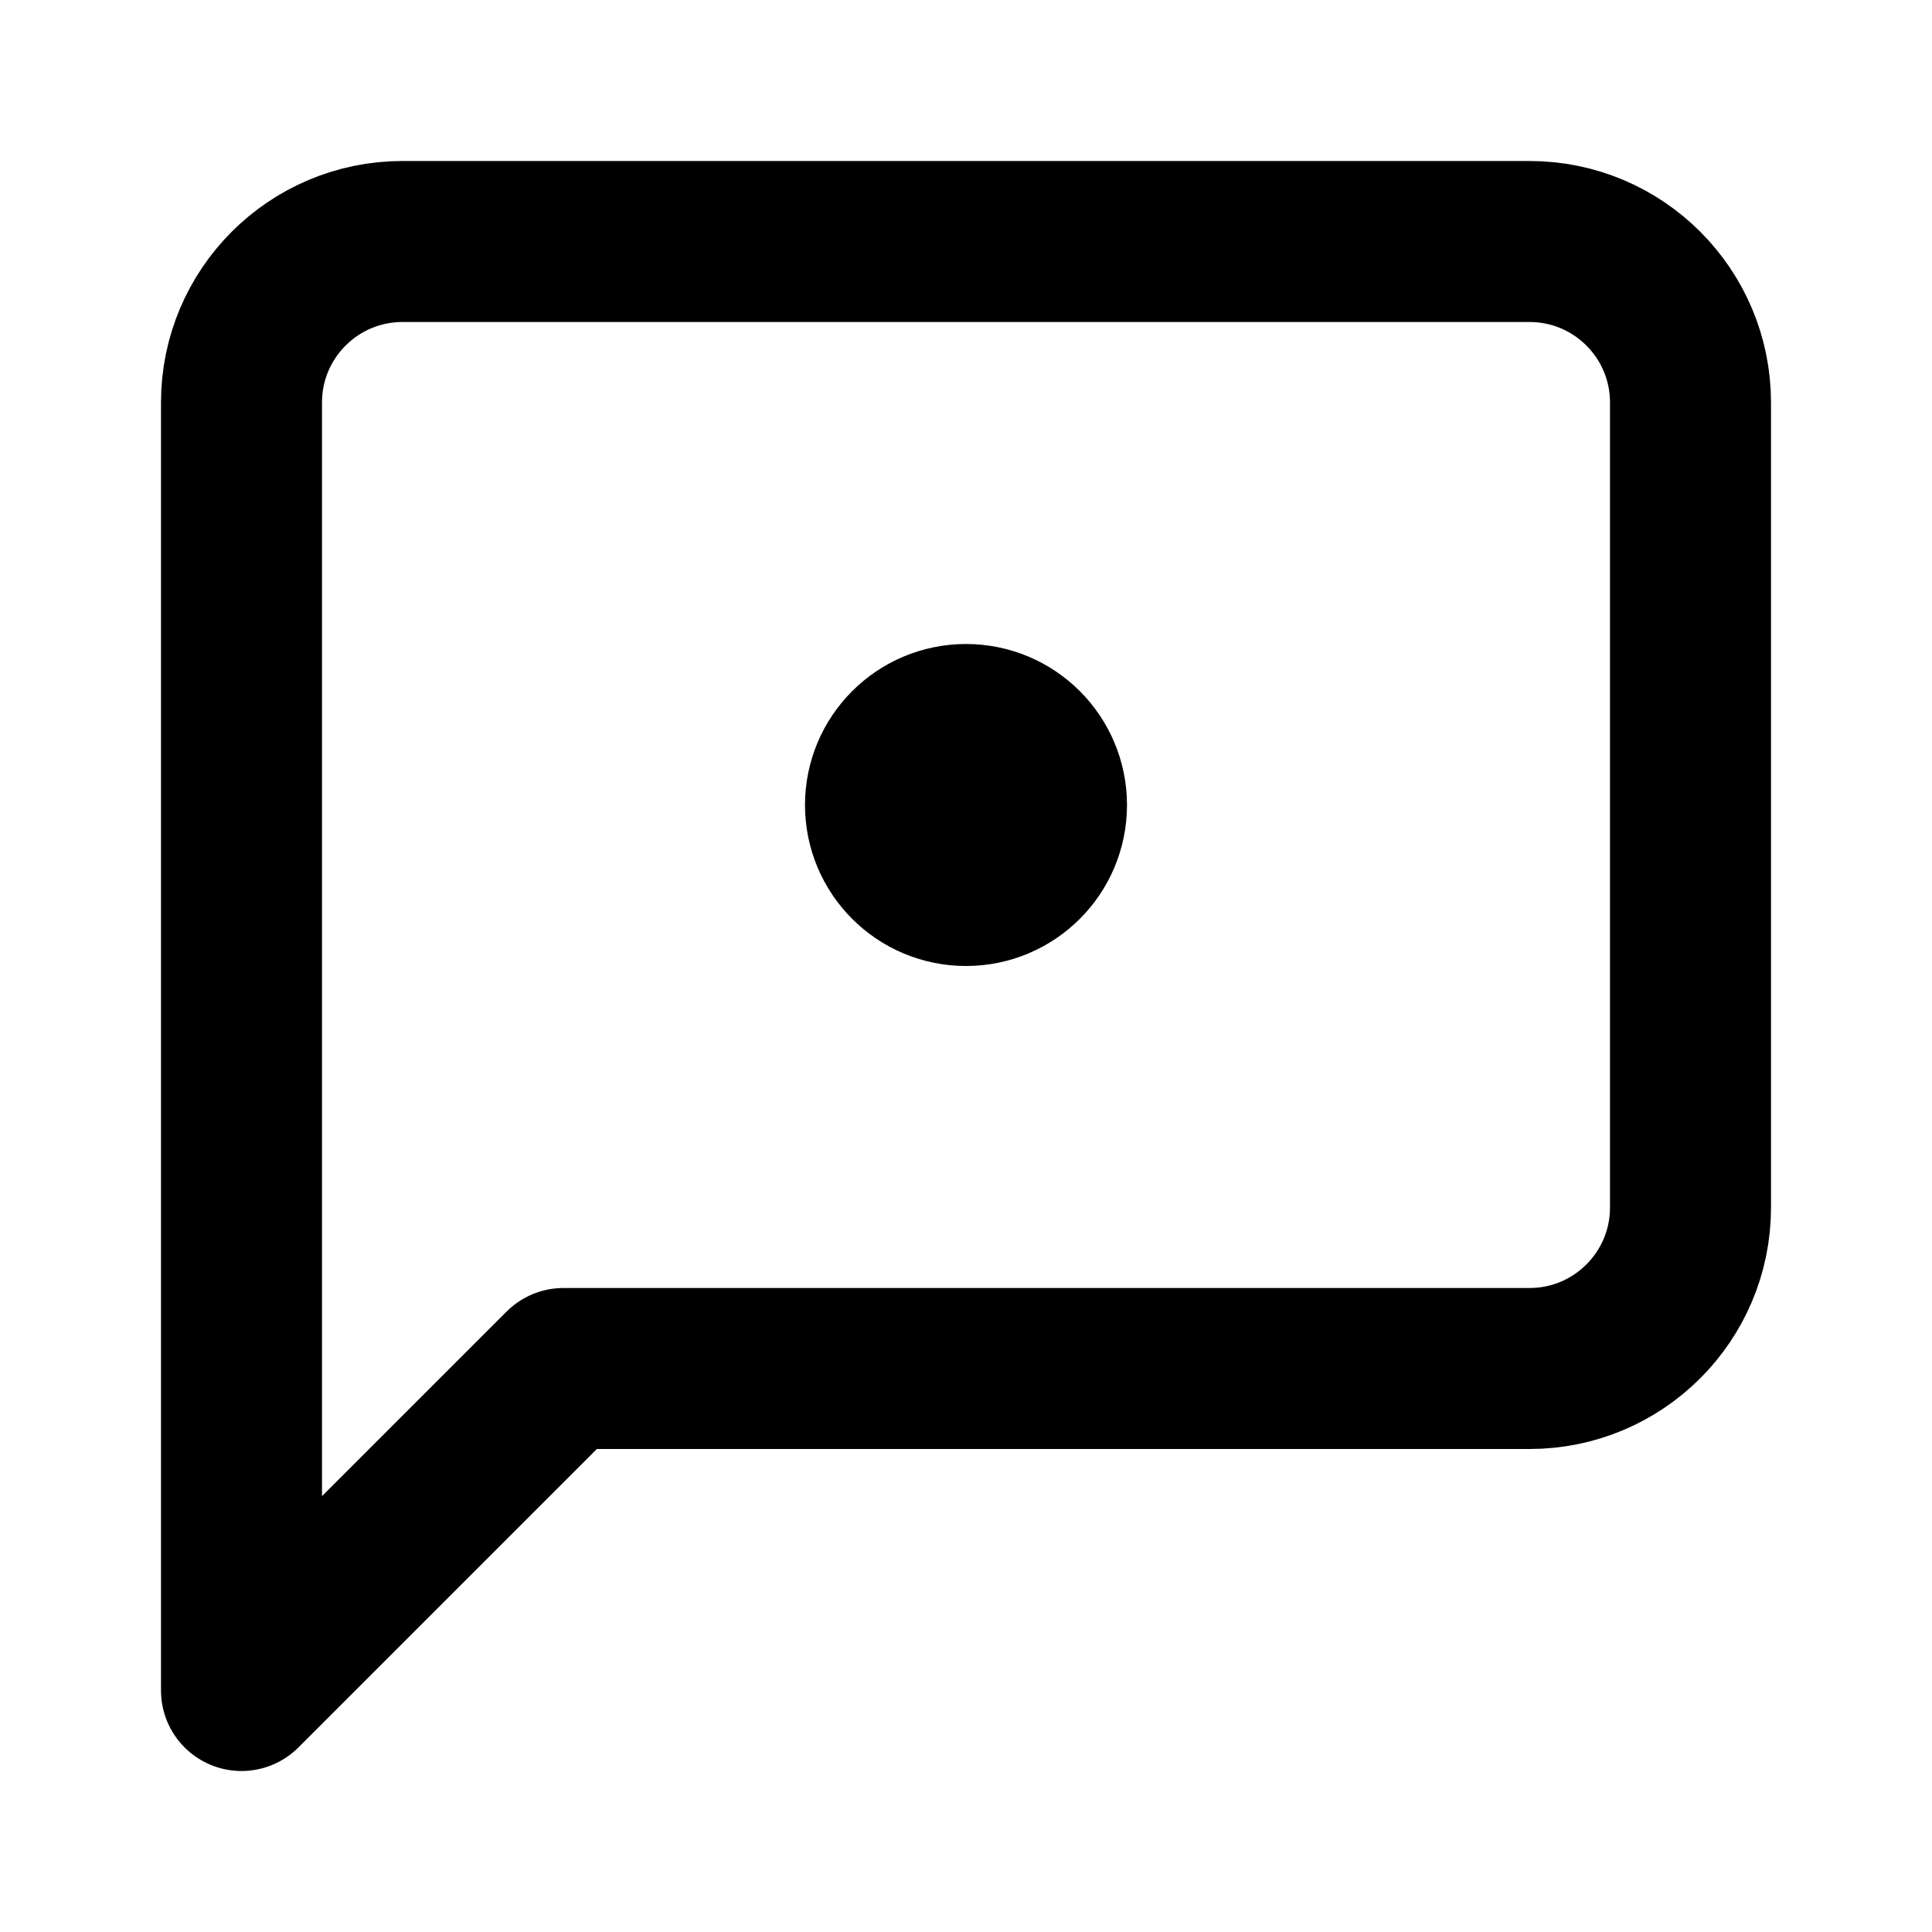
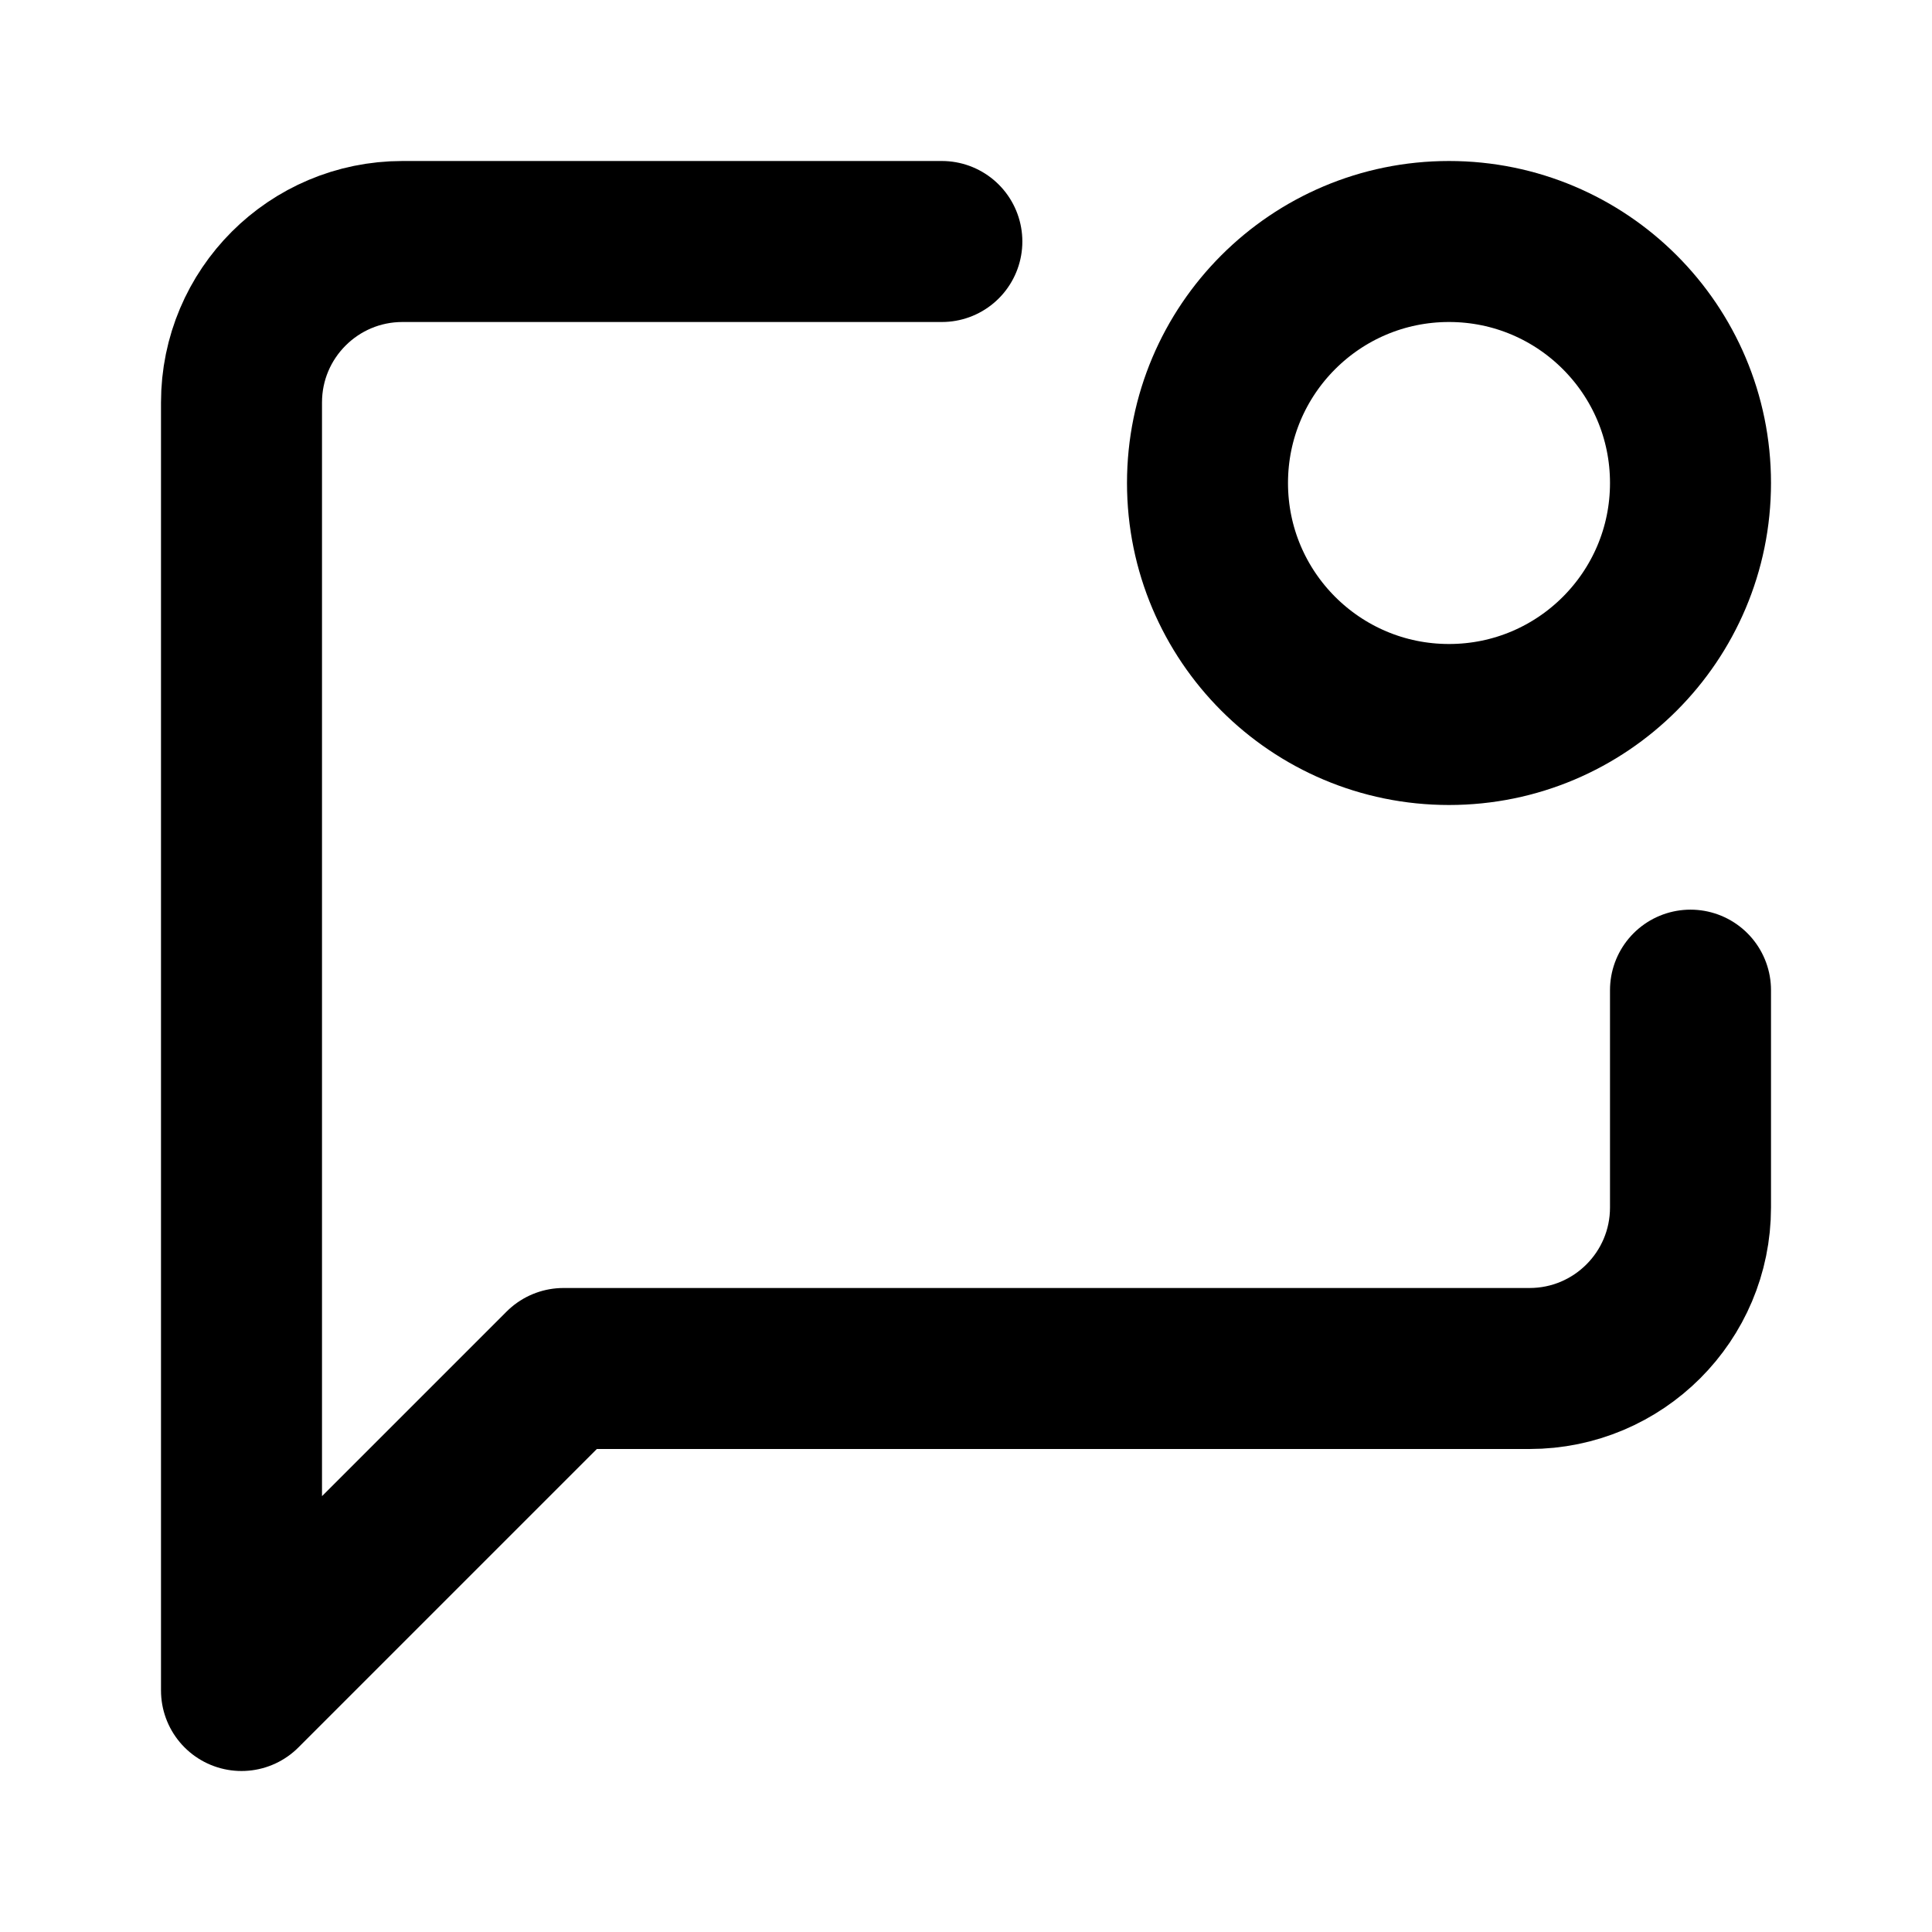
<svg xmlns="http://www.w3.org/2000/svg" width="24" height="24" viewBox="0 0 24 24" fill="none" stroke="currentColor" stroke-width="2" stroke-linecap="round" stroke-linejoin="round">
-   <path d="M21 15a2 2 0 0 1-2 2H7l-4 4V5a2 2 0 0 1 2-2h14a2 2 0 0 1 2 2z" />
-   <circle cx="12" cy="10" r="1" />
+   <path d="M11.7 3H5a2 2 0 0 0-2 2v16l4-4h12a2 2 0 0 0 2-2v-2.7" />
+   <circle cx="18" cy="6" r="3" />
</svg>
